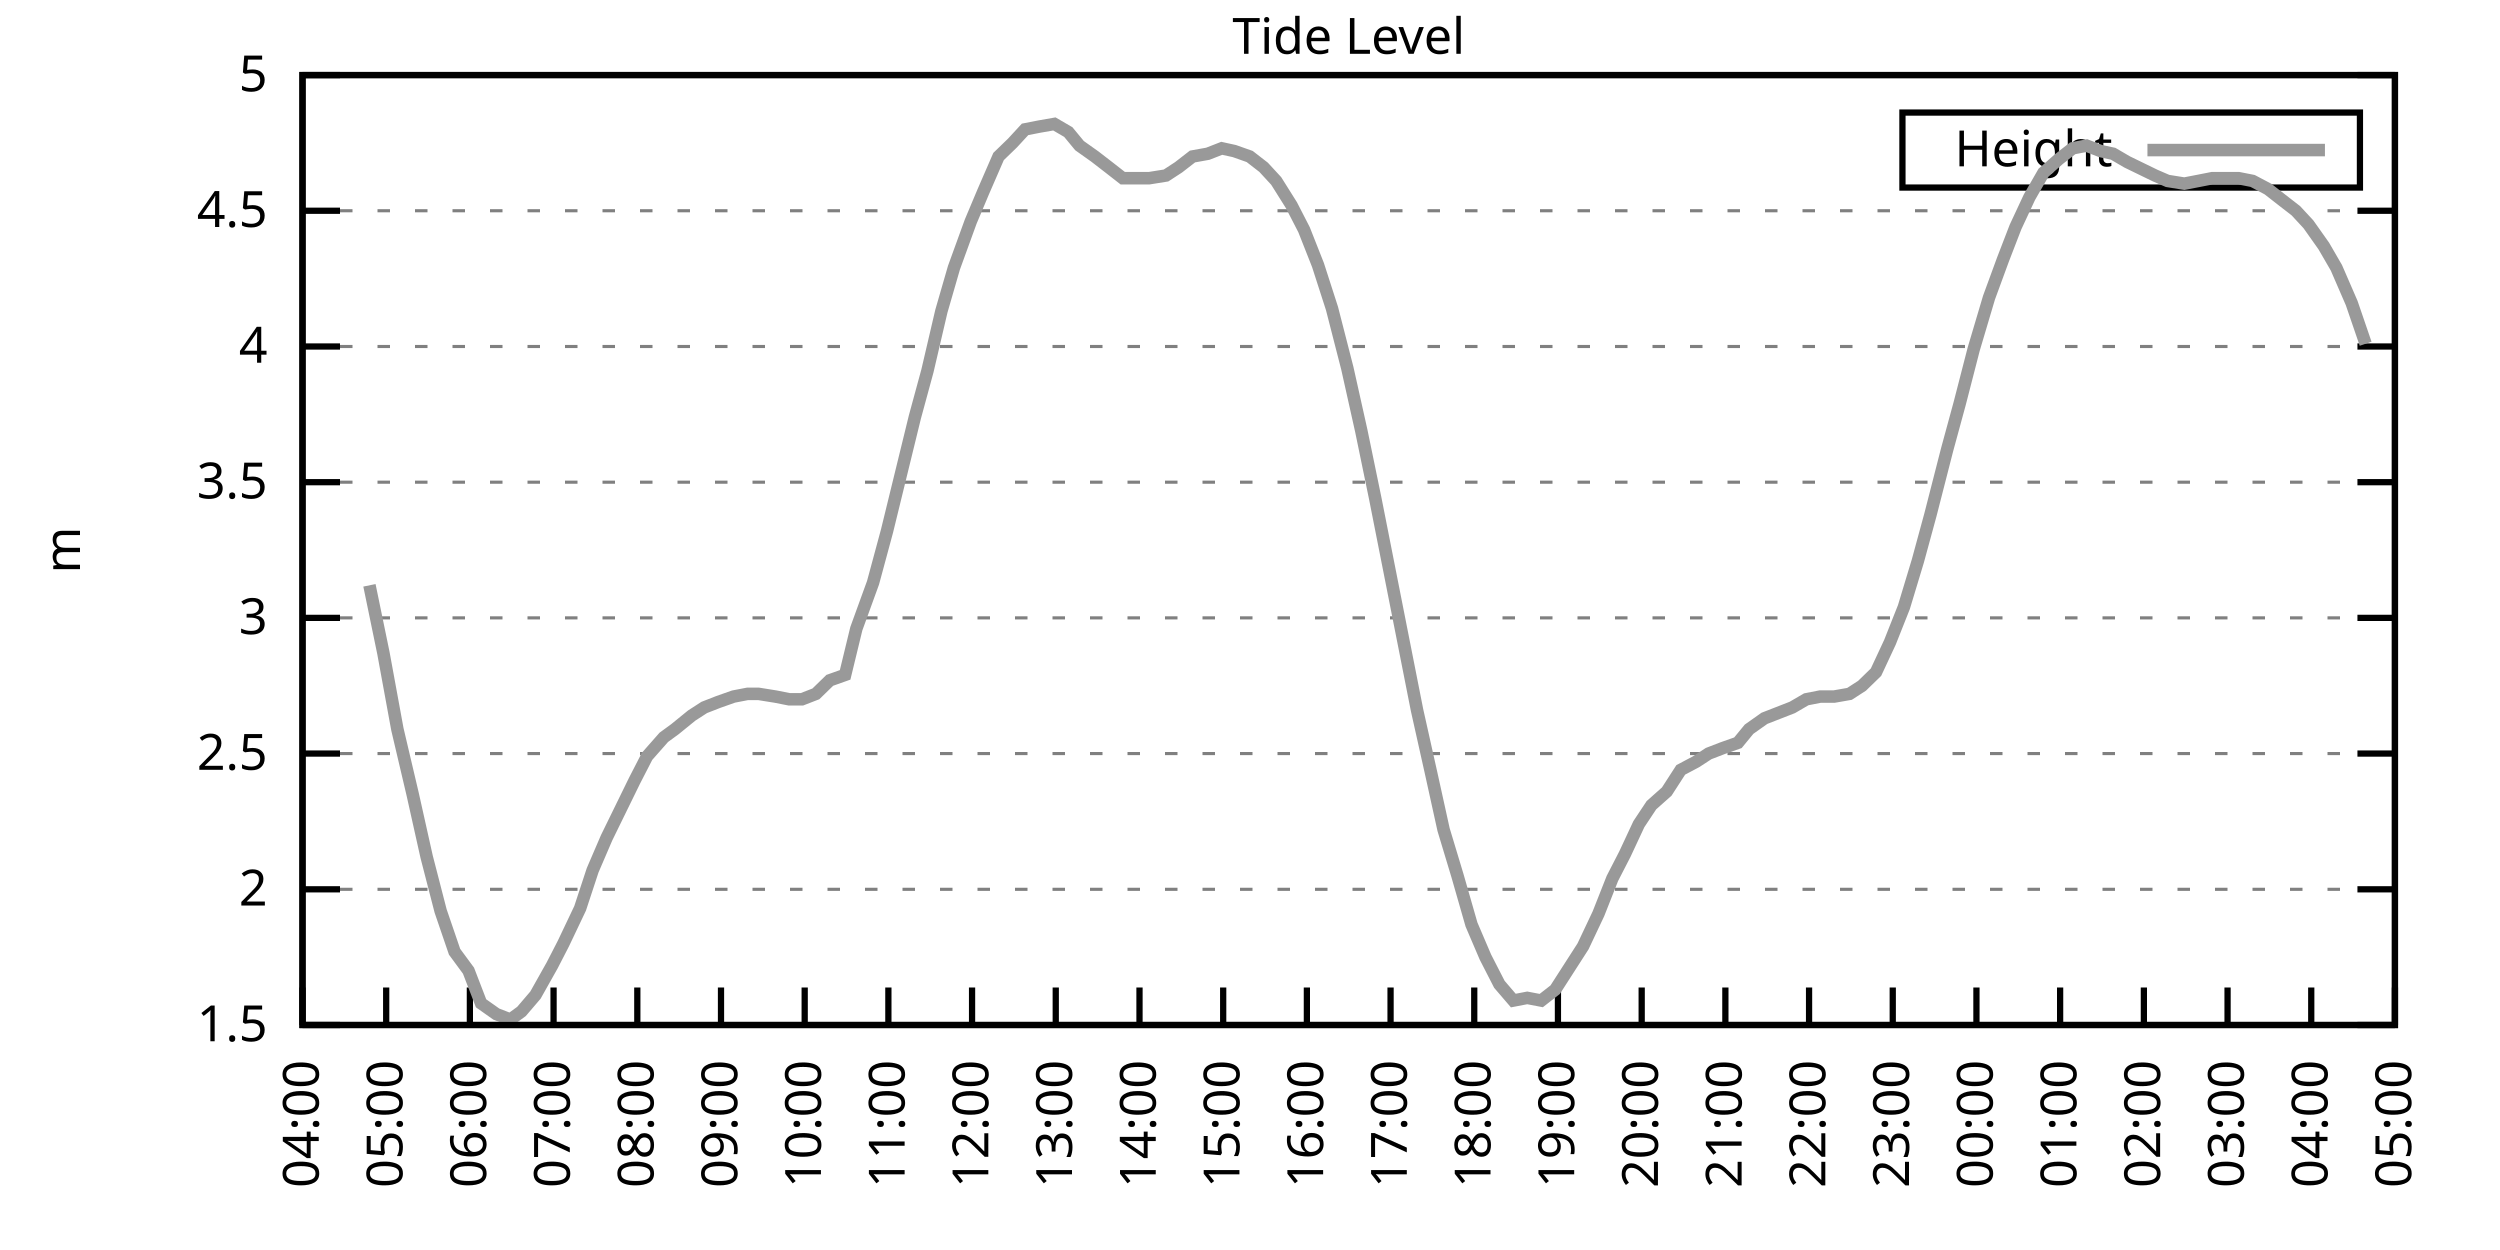
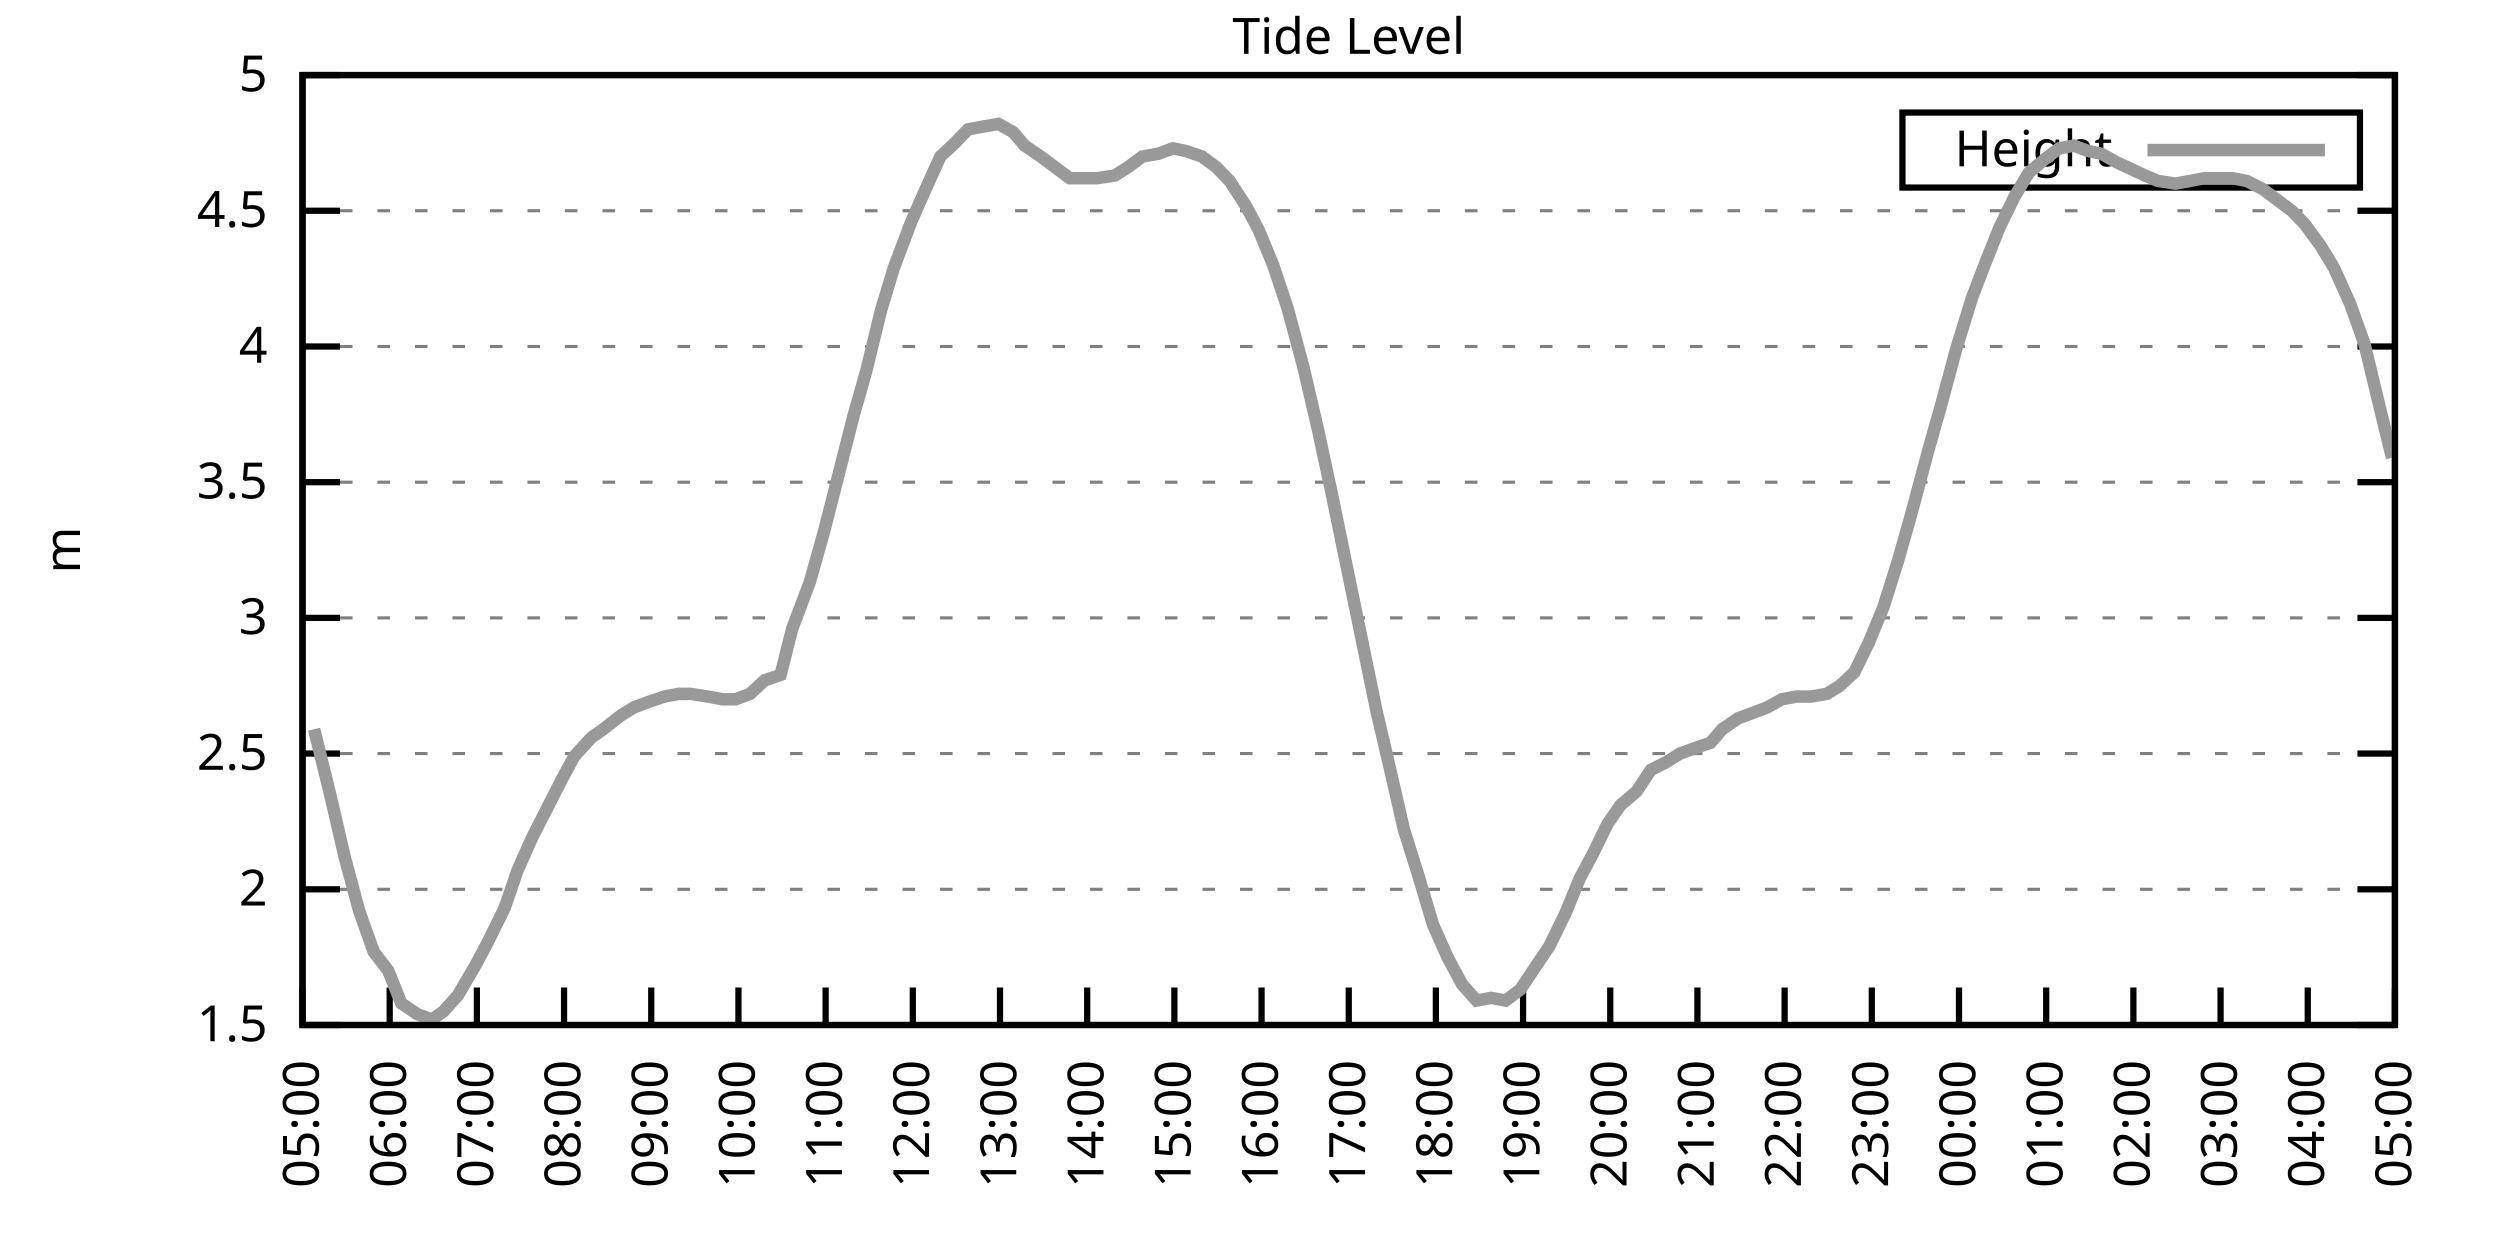
<svg xmlns="http://www.w3.org/2000/svg" xmlns:xlink="http://www.w3.org/1999/xlink" width="400" height="200" viewBox="0 0 400 200">
  <g id="gnuplot_canvas">
    <rect x="0" y="0" width="400" height="200" fill="none" />
    <defs>
      <circle id="gpDot" r="0.5" stroke-width="0.5" stroke="currentColor" />
      <path id="gpPt0" stroke-width="0.333" stroke="currentColor" d="M-1,0 h2 M0,-1 v2" />
      <path id="gpPt1" stroke-width="0.333" stroke="currentColor" d="M-1,-1 L1,1 M1,-1 L-1,1" />
      <path id="gpPt2" stroke-width="0.333" stroke="currentColor" d="M-1,0 L1,0 M0,-1 L0,1 M-1,-1 L1,1 M-1,1 L1,-1" />
      <rect id="gpPt3" stroke-width="0.333" stroke="currentColor" x="-1" y="-1" width="2" height="2" />
      <rect id="gpPt4" stroke-width="0.333" stroke="currentColor" fill="currentColor" x="-1" y="-1" width="2" height="2" />
      <circle id="gpPt5" stroke-width="0.333" stroke="currentColor" cx="0" cy="0" r="1" />
      <use xlink:href="#gpPt5" id="gpPt6" fill="currentColor" stroke="none" />
      <path id="gpPt7" stroke-width="0.333" stroke="currentColor" d="M0,-1.33 L-1.33,0.67 L1.33,0.67 z" />
      <use xlink:href="#gpPt7" id="gpPt8" fill="currentColor" stroke="none" />
      <use xlink:href="#gpPt7" id="gpPt9" stroke="currentColor" transform="rotate(180)" />
      <use xlink:href="#gpPt9" id="gpPt10" fill="currentColor" stroke="none" />
      <use xlink:href="#gpPt3" id="gpPt11" stroke="currentColor" transform="rotate(45)" />
      <use xlink:href="#gpPt11" id="gpPt12" fill="currentColor" stroke="none" />
      <path id="gpPt13" stroke-width="0.333" stroke="currentColor" d="M0,1.330 L1.265,0.411 L0.782,-1.067 L-0.782,-1.076 L-1.265,0.411 z" />
      <use xlink:href="#gpPt13" id="gpPt14" fill="currentColor" stroke="none" />
      <filter id="textbox" filterUnits="objectBoundingBox" x="0" y="0" height="1" width="1">
        <feFlood flood-color="white" flood-opacity="1" result="bgnd" />
        <feComposite in="SourceGraphic" in2="bgnd" operator="atop" />
      </filter>
      <filter id="greybox" filterUnits="objectBoundingBox" x="0" y="0" height="1" width="1">
        <feFlood flood-color="lightgrey" flood-opacity="1" result="grey" />
        <feComposite in="SourceGraphic" in2="grey" operator="atop" />
      </filter>
    </defs>
    <g fill="none" color="white" stroke="currentColor" stroke-width="1.00" stroke-linecap="butt" stroke-linejoin="miter">
</g>
    <g fill="none" color="black" stroke="currentColor" stroke-width="1.00" stroke-linecap="butt" stroke-linejoin="miter">
      <g stroke="none" shape-rendering="crispEdges">
        <polygon fill="rgb(255, 255, 255)" points="48.40,164.00 383.18,164.00 383.18,12.02 48.40,12.02 " />
      </g>
    </g>
    <g fill="none" color="black" stroke="currentColor" stroke-width="1.00" stroke-linecap="butt" stroke-linejoin="miter">
</g>
    <g fill="none" color="black" stroke="black" stroke-width="0.50" stroke-linecap="butt" stroke-linejoin="miter">
</g>
    <g fill="none" color="gray" stroke="currentColor" stroke-width="0.50" stroke-linecap="butt" stroke-linejoin="miter">
      <path stroke="gray" stroke-dasharray="2,4" class="gridline" d="M48.40,164.00 L383.19,164.00  " />
    </g>
    <g fill="none" color="gray" stroke="gray" stroke-width="1.00" stroke-linecap="butt" stroke-linejoin="miter">
</g>
    <g fill="none" color="black" stroke="currentColor" stroke-width="1.00" stroke-linecap="butt" stroke-linejoin="miter">
      <path stroke="black" d="M48.40,164.00 L54.40,164.00 M383.19,164.00 L377.19,164.00  " />
      <g transform="translate(42.80,166.60)" stroke="none" fill="black" font-family="Sans" font-size="8.00" text-anchor="end">
        <text>
          <tspan font-family="Sans"> 1.5</tspan>
        </text>
      </g>
    </g>
    <g fill="none" color="black" stroke="currentColor" stroke-width="1.00" stroke-linecap="butt" stroke-linejoin="miter">
</g>
    <g fill="none" color="black" stroke="black" stroke-width="0.50" stroke-linecap="butt" stroke-linejoin="miter">
</g>
    <g fill="none" color="gray" stroke="currentColor" stroke-width="0.50" stroke-linecap="butt" stroke-linejoin="miter">
      <path stroke="gray" stroke-dasharray="2,4" class="gridline" d="M48.40,142.29 L383.19,142.29  " />
    </g>
    <g fill="none" color="gray" stroke="gray" stroke-width="1.00" stroke-linecap="butt" stroke-linejoin="miter">
</g>
    <g fill="none" color="black" stroke="currentColor" stroke-width="1.00" stroke-linecap="butt" stroke-linejoin="miter">
      <path stroke="black" d="M48.40,142.29 L54.40,142.29 M383.19,142.29 L377.19,142.29  " />
      <g transform="translate(42.80,144.89)" stroke="none" fill="black" font-family="Sans" font-size="8.00" text-anchor="end">
        <text>
          <tspan font-family="Sans"> 2</tspan>
        </text>
      </g>
    </g>
    <g fill="none" color="black" stroke="currentColor" stroke-width="1.00" stroke-linecap="butt" stroke-linejoin="miter">
</g>
    <g fill="none" color="black" stroke="black" stroke-width="0.50" stroke-linecap="butt" stroke-linejoin="miter">
</g>
    <g fill="none" color="gray" stroke="currentColor" stroke-width="0.50" stroke-linecap="butt" stroke-linejoin="miter">
      <path stroke="gray" stroke-dasharray="2,4" class="gridline" d="M48.40,120.57 L383.19,120.57  " />
    </g>
    <g fill="none" color="gray" stroke="gray" stroke-width="1.00" stroke-linecap="butt" stroke-linejoin="miter">
</g>
    <g fill="none" color="black" stroke="currentColor" stroke-width="1.00" stroke-linecap="butt" stroke-linejoin="miter">
      <path stroke="black" d="M48.40,120.57 L54.40,120.57 M383.19,120.57 L377.19,120.57  " />
      <g transform="translate(42.80,123.17)" stroke="none" fill="black" font-family="Sans" font-size="8.00" text-anchor="end">
        <text>
          <tspan font-family="Sans"> 2.5</tspan>
        </text>
      </g>
    </g>
    <g fill="none" color="black" stroke="currentColor" stroke-width="1.00" stroke-linecap="butt" stroke-linejoin="miter">
</g>
    <g fill="none" color="black" stroke="black" stroke-width="0.50" stroke-linecap="butt" stroke-linejoin="miter">
</g>
    <g fill="none" color="gray" stroke="currentColor" stroke-width="0.50" stroke-linecap="butt" stroke-linejoin="miter">
      <path stroke="gray" stroke-dasharray="2,4" class="gridline" d="M48.40,98.86 L383.19,98.86  " />
    </g>
    <g fill="none" color="gray" stroke="gray" stroke-width="1.00" stroke-linecap="butt" stroke-linejoin="miter">
</g>
    <g fill="none" color="black" stroke="currentColor" stroke-width="1.00" stroke-linecap="butt" stroke-linejoin="miter">
      <path stroke="black" d="M48.40,98.86 L54.40,98.86 M383.19,98.86 L377.19,98.86  " />
      <g transform="translate(42.80,101.46)" stroke="none" fill="black" font-family="Sans" font-size="8.00" text-anchor="end">
        <text>
          <tspan font-family="Sans"> 3</tspan>
        </text>
      </g>
    </g>
    <g fill="none" color="black" stroke="currentColor" stroke-width="1.00" stroke-linecap="butt" stroke-linejoin="miter">
</g>
    <g fill="none" color="black" stroke="black" stroke-width="0.50" stroke-linecap="butt" stroke-linejoin="miter">
</g>
    <g fill="none" color="gray" stroke="currentColor" stroke-width="0.50" stroke-linecap="butt" stroke-linejoin="miter">
      <path stroke="gray" stroke-dasharray="2,4" class="gridline" d="M48.40,77.15 L383.19,77.15  " />
    </g>
    <g fill="none" color="gray" stroke="gray" stroke-width="1.00" stroke-linecap="butt" stroke-linejoin="miter">
</g>
    <g fill="none" color="black" stroke="currentColor" stroke-width="1.00" stroke-linecap="butt" stroke-linejoin="miter">
      <path stroke="black" d="M48.40,77.15 L54.40,77.15 M383.19,77.15 L377.19,77.15  " />
      <g transform="translate(42.80,79.75)" stroke="none" fill="black" font-family="Sans" font-size="8.00" text-anchor="end">
        <text>
          <tspan font-family="Sans"> 3.5</tspan>
        </text>
      </g>
    </g>
    <g fill="none" color="black" stroke="currentColor" stroke-width="1.00" stroke-linecap="butt" stroke-linejoin="miter">
</g>
    <g fill="none" color="black" stroke="black" stroke-width="0.50" stroke-linecap="butt" stroke-linejoin="miter">
</g>
    <g fill="none" color="gray" stroke="currentColor" stroke-width="0.50" stroke-linecap="butt" stroke-linejoin="miter">
      <path stroke="gray" stroke-dasharray="2,4" class="gridline" d="M48.40,55.44 L383.19,55.44  " />
    </g>
    <g fill="none" color="gray" stroke="gray" stroke-width="1.00" stroke-linecap="butt" stroke-linejoin="miter">
</g>
    <g fill="none" color="black" stroke="currentColor" stroke-width="1.00" stroke-linecap="butt" stroke-linejoin="miter">
      <path stroke="black" d="M48.40,55.44 L54.40,55.44 M383.19,55.44 L377.19,55.44  " />
      <g transform="translate(42.80,58.04)" stroke="none" fill="black" font-family="Sans" font-size="8.00" text-anchor="end">
        <text>
          <tspan font-family="Sans"> 4</tspan>
        </text>
      </g>
    </g>
    <g fill="none" color="black" stroke="currentColor" stroke-width="1.00" stroke-linecap="butt" stroke-linejoin="miter">
</g>
    <g fill="none" color="black" stroke="black" stroke-width="0.50" stroke-linecap="butt" stroke-linejoin="miter">
</g>
    <g fill="none" color="gray" stroke="currentColor" stroke-width="0.50" stroke-linecap="butt" stroke-linejoin="miter">
      <path stroke="gray" stroke-dasharray="2,4" class="gridline" d="M48.40,33.72 L383.19,33.72  " />
    </g>
    <g fill="none" color="gray" stroke="gray" stroke-width="1.00" stroke-linecap="butt" stroke-linejoin="miter">
</g>
    <g fill="none" color="black" stroke="currentColor" stroke-width="1.00" stroke-linecap="butt" stroke-linejoin="miter">
      <path stroke="black" d="M48.40,33.72 L54.40,33.72 M383.19,33.72 L377.19,33.72  " />
      <g transform="translate(42.80,36.32)" stroke="none" fill="black" font-family="Sans" font-size="8.00" text-anchor="end">
        <text>
          <tspan font-family="Sans"> 4.5</tspan>
        </text>
      </g>
    </g>
    <g fill="none" color="black" stroke="currentColor" stroke-width="1.00" stroke-linecap="butt" stroke-linejoin="miter">
</g>
    <g fill="none" color="black" stroke="black" stroke-width="0.50" stroke-linecap="butt" stroke-linejoin="miter">
</g>
    <g fill="none" color="gray" stroke="currentColor" stroke-width="0.50" stroke-linecap="butt" stroke-linejoin="miter">
      <path stroke="gray" stroke-dasharray="2,4" class="gridline" d="M48.40,12.01 L383.19,12.01  " />
    </g>
    <g fill="none" color="gray" stroke="gray" stroke-width="1.00" stroke-linecap="butt" stroke-linejoin="miter">
</g>
    <g fill="none" color="black" stroke="currentColor" stroke-width="1.00" stroke-linecap="butt" stroke-linejoin="miter">
      <path stroke="black" d="M48.40,12.01 L54.40,12.01 M383.19,12.01 L377.19,12.01  " />
      <g transform="translate(42.80,14.61)" stroke="none" fill="black" font-family="Sans" font-size="8.00" text-anchor="end">
        <text>
          <tspan font-family="Sans"> 5</tspan>
        </text>
      </g>
    </g>
    <g fill="none" color="black" stroke="currentColor" stroke-width="1.00" stroke-linecap="butt" stroke-linejoin="miter">
      <path stroke="black" d="M48.40,164.00 L48.40,158.00  " />
      <g transform="translate(51.00,169.60) rotate(270.00)" stroke="none" fill="black" font-family="Sans" font-size="8.00" text-anchor="end">
        <text>
-           <tspan font-family="Sans">04:00</tspan>
-         </text>
-       </g>
-     </g>
-     <g fill="none" color="black" stroke="currentColor" stroke-width="1.00" stroke-linecap="butt" stroke-linejoin="miter">
-       <path stroke="black" d="M61.79,164.00 L61.79,158.00  " />
-       <g transform="translate(64.39,169.60) rotate(270.00)" stroke="none" fill="black" font-family="Sans" font-size="8.00" text-anchor="end">
-         <text>
          <tspan font-family="Sans">05:00</tspan>
        </text>
      </g>
    </g>
    <g fill="none" color="black" stroke="currentColor" stroke-width="1.00" stroke-linecap="butt" stroke-linejoin="miter">
-       <path stroke="black" d="M75.18,164.00 L75.18,158.00  " />
-       <g transform="translate(77.78,169.60) rotate(270.00)" stroke="none" fill="black" font-family="Sans" font-size="8.00" text-anchor="end">
+       <path stroke="black" d="M62.35,164.00 L62.35,158.00  " />
+       <g transform="translate(64.95,169.60) rotate(270.00)" stroke="none" fill="black" font-family="Sans" font-size="8.00" text-anchor="end">
        <text>
          <tspan font-family="Sans">06:00</tspan>
        </text>
      </g>
    </g>
    <g fill="none" color="black" stroke="currentColor" stroke-width="1.00" stroke-linecap="butt" stroke-linejoin="miter">
-       <path stroke="black" d="M88.57,164.00 L88.57,158.00  " />
-       <g transform="translate(91.17,169.60) rotate(270.00)" stroke="none" fill="black" font-family="Sans" font-size="8.00" text-anchor="end">
+       <path stroke="black" d="M76.30,164.00 L76.30,158.00  " />
+       <g transform="translate(78.90,169.60) rotate(270.00)" stroke="none" fill="black" font-family="Sans" font-size="8.00" text-anchor="end">
        <text>
          <tspan font-family="Sans">07:00</tspan>
        </text>
      </g>
    </g>
    <g fill="none" color="black" stroke="currentColor" stroke-width="1.00" stroke-linecap="butt" stroke-linejoin="miter">
-       <path stroke="black" d="M101.97,164.00 L101.97,158.00  " />
-       <g transform="translate(104.57,169.60) rotate(270.00)" stroke="none" fill="black" font-family="Sans" font-size="8.00" text-anchor="end">
+       <path stroke="black" d="M90.25,164.00 L90.25,158.00  " />
+       <g transform="translate(92.85,169.60) rotate(270.00)" stroke="none" fill="black" font-family="Sans" font-size="8.00" text-anchor="end">
        <text>
          <tspan font-family="Sans">08:00</tspan>
        </text>
      </g>
    </g>
    <g fill="none" color="black" stroke="currentColor" stroke-width="1.00" stroke-linecap="butt" stroke-linejoin="miter">
-       <path stroke="black" d="M115.36,164.00 L115.36,158.00  " />
-       <g transform="translate(117.96,169.60) rotate(270.00)" stroke="none" fill="black" font-family="Sans" font-size="8.00" text-anchor="end">
+       <path stroke="black" d="M104.20,164.00 L104.20,158.00  " />
+       <g transform="translate(106.80,169.60) rotate(270.00)" stroke="none" fill="black" font-family="Sans" font-size="8.00" text-anchor="end">
        <text>
          <tspan font-family="Sans">09:00</tspan>
        </text>
      </g>
    </g>
    <g fill="none" color="black" stroke="currentColor" stroke-width="1.00" stroke-linecap="butt" stroke-linejoin="miter">
-       <path stroke="black" d="M128.75,164.00 L128.75,158.00  " />
-       <g transform="translate(131.35,169.60) rotate(270.00)" stroke="none" fill="black" font-family="Sans" font-size="8.00" text-anchor="end">
+       <path stroke="black" d="M118.15,164.00 L118.15,158.00  " />
+       <g transform="translate(120.75,169.60) rotate(270.00)" stroke="none" fill="black" font-family="Sans" font-size="8.00" text-anchor="end">
        <text>
          <tspan font-family="Sans">10:00</tspan>
        </text>
      </g>
    </g>
    <g fill="none" color="black" stroke="currentColor" stroke-width="1.00" stroke-linecap="butt" stroke-linejoin="miter">
-       <path stroke="black" d="M142.14,164.00 L142.14,158.00  " />
-       <g transform="translate(144.74,169.60) rotate(270.00)" stroke="none" fill="black" font-family="Sans" font-size="8.00" text-anchor="end">
+       <path stroke="black" d="M132.10,164.00 L132.10,158.00  " />
+       <g transform="translate(134.70,169.60) rotate(270.00)" stroke="none" fill="black" font-family="Sans" font-size="8.00" text-anchor="end">
        <text>
          <tspan font-family="Sans">11:00</tspan>
        </text>
      </g>
    </g>
    <g fill="none" color="black" stroke="currentColor" stroke-width="1.00" stroke-linecap="butt" stroke-linejoin="miter">
-       <path stroke="black" d="M155.53,164.00 L155.53,158.00  " />
-       <g transform="translate(158.13,169.60) rotate(270.00)" stroke="none" fill="black" font-family="Sans" font-size="8.00" text-anchor="end">
+       <path stroke="black" d="M146.05,164.00 L146.05,158.00  " />
+       <g transform="translate(148.65,169.60) rotate(270.00)" stroke="none" fill="black" font-family="Sans" font-size="8.00" text-anchor="end">
        <text>
          <tspan font-family="Sans">12:00</tspan>
        </text>
      </g>
    </g>
    <g fill="none" color="black" stroke="currentColor" stroke-width="1.00" stroke-linecap="butt" stroke-linejoin="miter">
-       <path stroke="black" d="M168.92,164.00 L168.92,158.00  " />
-       <g transform="translate(171.52,169.60) rotate(270.00)" stroke="none" fill="black" font-family="Sans" font-size="8.00" text-anchor="end">
+       <path stroke="black" d="M160.00,164.00 L160.00,158.00  " />
+       <g transform="translate(162.60,169.60) rotate(270.00)" stroke="none" fill="black" font-family="Sans" font-size="8.00" text-anchor="end">
        <text>
          <tspan font-family="Sans">13:00</tspan>
        </text>
      </g>
    </g>
    <g fill="none" color="black" stroke="currentColor" stroke-width="1.00" stroke-linecap="butt" stroke-linejoin="miter">
-       <path stroke="black" d="M182.32,164.00 L182.32,158.00  " />
-       <g transform="translate(184.92,169.60) rotate(270.00)" stroke="none" fill="black" font-family="Sans" font-size="8.00" text-anchor="end">
+       <path stroke="black" d="M173.95,164.00 L173.95,158.00  " />
+       <g transform="translate(176.55,169.60) rotate(270.00)" stroke="none" fill="black" font-family="Sans" font-size="8.00" text-anchor="end">
        <text>
          <tspan font-family="Sans">14:00</tspan>
        </text>
      </g>
    </g>
    <g fill="none" color="black" stroke="currentColor" stroke-width="1.00" stroke-linecap="butt" stroke-linejoin="miter">
-       <path stroke="black" d="M195.71,164.00 L195.71,158.00  " />
-       <g transform="translate(198.31,169.60) rotate(270.00)" stroke="none" fill="black" font-family="Sans" font-size="8.00" text-anchor="end">
+       <path stroke="black" d="M187.90,164.00 L187.90,158.00  " />
+       <g transform="translate(190.50,169.60) rotate(270.00)" stroke="none" fill="black" font-family="Sans" font-size="8.00" text-anchor="end">
        <text>
          <tspan font-family="Sans">15:00</tspan>
        </text>
      </g>
    </g>
    <g fill="none" color="black" stroke="currentColor" stroke-width="1.00" stroke-linecap="butt" stroke-linejoin="miter">
-       <path stroke="black" d="M209.10,164.00 L209.10,158.00  " />
-       <g transform="translate(211.70,169.60) rotate(270.00)" stroke="none" fill="black" font-family="Sans" font-size="8.00" text-anchor="end">
+       <path stroke="black" d="M201.85,164.00 L201.85,158.00  " />
+       <g transform="translate(204.45,169.60) rotate(270.00)" stroke="none" fill="black" font-family="Sans" font-size="8.00" text-anchor="end">
        <text>
          <tspan font-family="Sans">16:00</tspan>
        </text>
      </g>
    </g>
    <g fill="none" color="black" stroke="currentColor" stroke-width="1.00" stroke-linecap="butt" stroke-linejoin="miter">
-       <path stroke="black" d="M222.49,164.00 L222.49,158.00  " />
-       <g transform="translate(225.09,169.60) rotate(270.00)" stroke="none" fill="black" font-family="Sans" font-size="8.00" text-anchor="end">
+       <path stroke="black" d="M215.80,164.00 L215.80,158.00  " />
+       <g transform="translate(218.40,169.60) rotate(270.00)" stroke="none" fill="black" font-family="Sans" font-size="8.00" text-anchor="end">
        <text>
          <tspan font-family="Sans">17:00</tspan>
        </text>
      </g>
    </g>
    <g fill="none" color="black" stroke="currentColor" stroke-width="1.00" stroke-linecap="butt" stroke-linejoin="miter">
-       <path stroke="black" d="M235.88,164.00 L235.88,158.00  " />
-       <g transform="translate(238.48,169.60) rotate(270.00)" stroke="none" fill="black" font-family="Sans" font-size="8.00" text-anchor="end">
+       <path stroke="black" d="M229.74,164.00 L229.74,158.00  " />
+       <g transform="translate(232.34,169.60) rotate(270.00)" stroke="none" fill="black" font-family="Sans" font-size="8.00" text-anchor="end">
        <text>
          <tspan font-family="Sans">18:00</tspan>
        </text>
      </g>
    </g>
    <g fill="none" color="black" stroke="currentColor" stroke-width="1.00" stroke-linecap="butt" stroke-linejoin="miter">
-       <path stroke="black" d="M249.27,164.00 L249.27,158.00  " />
-       <g transform="translate(251.87,169.60) rotate(270.00)" stroke="none" fill="black" font-family="Sans" font-size="8.00" text-anchor="end">
+       <path stroke="black" d="M243.69,164.00 L243.69,158.00  " />
+       <g transform="translate(246.29,169.60) rotate(270.00)" stroke="none" fill="black" font-family="Sans" font-size="8.00" text-anchor="end">
        <text>
          <tspan font-family="Sans">19:00</tspan>
        </text>
      </g>
    </g>
    <g fill="none" color="black" stroke="currentColor" stroke-width="1.00" stroke-linecap="butt" stroke-linejoin="miter">
-       <path stroke="black" d="M262.67,164.00 L262.67,158.00  " />
-       <g transform="translate(265.27,169.60) rotate(270.00)" stroke="none" fill="black" font-family="Sans" font-size="8.00" text-anchor="end">
+       <path stroke="black" d="M257.64,164.00 L257.64,158.00  " />
+       <g transform="translate(260.24,169.60) rotate(270.00)" stroke="none" fill="black" font-family="Sans" font-size="8.00" text-anchor="end">
        <text>
          <tspan font-family="Sans">20:00</tspan>
        </text>
      </g>
    </g>
    <g fill="none" color="black" stroke="currentColor" stroke-width="1.00" stroke-linecap="butt" stroke-linejoin="miter">
-       <path stroke="black" d="M276.06,164.00 L276.06,158.00  " />
-       <g transform="translate(278.66,169.60) rotate(270.00)" stroke="none" fill="black" font-family="Sans" font-size="8.00" text-anchor="end">
+       <path stroke="black" d="M271.59,164.00 L271.59,158.00  " />
+       <g transform="translate(274.19,169.60) rotate(270.00)" stroke="none" fill="black" font-family="Sans" font-size="8.00" text-anchor="end">
        <text>
          <tspan font-family="Sans">21:00</tspan>
        </text>
      </g>
    </g>
    <g fill="none" color="black" stroke="currentColor" stroke-width="1.00" stroke-linecap="butt" stroke-linejoin="miter">
-       <path stroke="black" d="M289.45,164.00 L289.45,158.00  " />
-       <g transform="translate(292.05,169.60) rotate(270.00)" stroke="none" fill="black" font-family="Sans" font-size="8.00" text-anchor="end">
+       <path stroke="black" d="M285.54,164.00 L285.54,158.00  " />
+       <g transform="translate(288.14,169.60) rotate(270.00)" stroke="none" fill="black" font-family="Sans" font-size="8.00" text-anchor="end">
        <text>
          <tspan font-family="Sans">22:00</tspan>
        </text>
      </g>
    </g>
    <g fill="none" color="black" stroke="currentColor" stroke-width="1.00" stroke-linecap="butt" stroke-linejoin="miter">
-       <path stroke="black" d="M302.84,164.00 L302.84,158.00  " />
-       <g transform="translate(305.44,169.60) rotate(270.00)" stroke="none" fill="black" font-family="Sans" font-size="8.00" text-anchor="end">
+       <path stroke="black" d="M299.49,164.00 L299.49,158.00  " />
+       <g transform="translate(302.09,169.60) rotate(270.00)" stroke="none" fill="black" font-family="Sans" font-size="8.00" text-anchor="end">
        <text>
          <tspan font-family="Sans">23:00</tspan>
        </text>
      </g>
    </g>
    <g fill="none" color="black" stroke="currentColor" stroke-width="1.00" stroke-linecap="butt" stroke-linejoin="miter">
-       <path stroke="black" d="M316.23,164.00 L316.23,158.00  " />
-       <g transform="translate(318.83,169.60) rotate(270.00)" stroke="none" fill="black" font-family="Sans" font-size="8.00" text-anchor="end">
+       <path stroke="black" d="M313.44,164.00 L313.44,158.00  " />
+       <g transform="translate(316.04,169.60) rotate(270.00)" stroke="none" fill="black" font-family="Sans" font-size="8.00" text-anchor="end">
        <text>
          <tspan font-family="Sans">00:00</tspan>
        </text>
      </g>
    </g>
    <g fill="none" color="black" stroke="currentColor" stroke-width="1.00" stroke-linecap="butt" stroke-linejoin="miter">
-       <path stroke="black" d="M329.62,164.00 L329.62,158.00  " />
-       <g transform="translate(332.22,169.60) rotate(270.00)" stroke="none" fill="black" font-family="Sans" font-size="8.00" text-anchor="end">
+       <path stroke="black" d="M327.39,164.00 L327.39,158.00  " />
+       <g transform="translate(329.99,169.60) rotate(270.00)" stroke="none" fill="black" font-family="Sans" font-size="8.00" text-anchor="end">
        <text>
          <tspan font-family="Sans">01:00</tspan>
        </text>
      </g>
    </g>
    <g fill="none" color="black" stroke="currentColor" stroke-width="1.00" stroke-linecap="butt" stroke-linejoin="miter">
-       <path stroke="black" d="M343.02,164.00 L343.02,158.00  " />
-       <g transform="translate(345.62,169.60) rotate(270.00)" stroke="none" fill="black" font-family="Sans" font-size="8.00" text-anchor="end">
+       <path stroke="black" d="M341.34,164.00 L341.34,158.00  " />
+       <g transform="translate(343.94,169.60) rotate(270.00)" stroke="none" fill="black" font-family="Sans" font-size="8.00" text-anchor="end">
        <text>
          <tspan font-family="Sans">02:00</tspan>
        </text>
      </g>
    </g>
    <g fill="none" color="black" stroke="currentColor" stroke-width="1.00" stroke-linecap="butt" stroke-linejoin="miter">
-       <path stroke="black" d="M356.41,164.00 L356.41,158.00  " />
-       <g transform="translate(359.01,169.60) rotate(270.00)" stroke="none" fill="black" font-family="Sans" font-size="8.00" text-anchor="end">
+       <path stroke="black" d="M355.29,164.00 L355.29,158.00  " />
+       <g transform="translate(357.89,169.60) rotate(270.00)" stroke="none" fill="black" font-family="Sans" font-size="8.00" text-anchor="end">
        <text>
          <tspan font-family="Sans">03:00</tspan>
        </text>
      </g>
    </g>
    <g fill="none" color="black" stroke="currentColor" stroke-width="1.00" stroke-linecap="butt" stroke-linejoin="miter">
-       <path stroke="black" d="M369.80,164.00 L369.80,158.00  " />
-       <g transform="translate(372.40,169.60) rotate(270.00)" stroke="none" fill="black" font-family="Sans" font-size="8.00" text-anchor="end">
+       <path stroke="black" d="M369.24,164.00 L369.24,158.00  " />
+       <g transform="translate(371.84,169.60) rotate(270.00)" stroke="none" fill="black" font-family="Sans" font-size="8.00" text-anchor="end">
        <text>
          <tspan font-family="Sans">04:00</tspan>
        </text>
      </g>
    </g>
    <g fill="none" color="black" stroke="currentColor" stroke-width="1.00" stroke-linecap="butt" stroke-linejoin="miter">
      <path stroke="black" d="M383.19,164.00 L383.19,158.00  " />
      <g transform="translate(385.79,169.60) rotate(270.00)" stroke="none" fill="black" font-family="Sans" font-size="8.00" text-anchor="end">
        <text>
          <tspan font-family="Sans">05:00</tspan>
        </text>
      </g>
    </g>
    <g fill="none" color="black" stroke="currentColor" stroke-width="1.00" stroke-linecap="butt" stroke-linejoin="miter">
</g>
    <g fill="none" color="black" stroke="currentColor" stroke-width="1.00" stroke-linecap="butt" stroke-linejoin="miter">
      <path stroke="black" d="M48.40,12.01 L48.40,164.00 L383.19,164.00 L383.19,12.01 L48.40,12.01 Z  " />
    </g>
    <g fill="none" color="black" stroke="currentColor" stroke-width="1.00" stroke-linecap="butt" stroke-linejoin="miter">
</g>
    <g fill="none" color="black" stroke="currentColor" stroke-width="1.00" stroke-linecap="butt" stroke-linejoin="miter">
      <path stroke="black" d="M304.39,30.01 L304.39,18.01 L377.59,18.01 L377.59,30.01 L304.39,30.01 Z  " />
    </g>
    <g id="Tide_level_plot_1">
      <g fill="none" color="white" stroke="black" stroke-width="2.00" stroke-linecap="butt" stroke-linejoin="miter">
</g>
      <g fill="none" color="black" stroke="currentColor" stroke-width="2.00" stroke-linecap="butt" stroke-linejoin="miter">
        <g transform="translate(337.99,26.61)" stroke="none" fill="black" font-family="Sans" font-size="8.00" text-anchor="end">
          <text>
            <tspan font-family="Sans">Height</tspan>
          </text>
        </g>
      </g>
      <g fill="none" color="black" stroke="currentColor" stroke-width="2.00" stroke-linecap="butt" stroke-linejoin="miter">
-         <path stroke="rgb(153, 153, 153)" d="M343.59,24.01 L371.99,24.01 M59.11,93.65 L61.35,104.51 L63.58,116.67 L66.03,127.09 L68.26,137.08 L70.50,145.76   L72.73,152.28 L74.96,155.31 L76.97,160.53 L79.42,162.26 L81.66,163.13 L83.44,161.83 L85.67,159.22 L88.35,154.45   L90.14,150.97 L92.82,145.33 L94.82,139.25 L97.06,134.04 L101.52,124.92 L103.53,121.01 L106.21,117.97 L107.99,116.67   L110.67,114.49 L112.68,113.19 L114.91,112.32 L117.37,111.45 L119.60,111.02 L121.38,111.02 L124.06,111.45 L126.29,111.89   L128.30,111.89 L130.54,111.02 L132.77,108.85 L135.22,107.98 L137.01,100.60 L139.69,93.22 L141.92,84.97 L144.15,75.85   L146.38,66.73 L148.39,59.34 L150.62,49.79 L152.63,42.84 L155.31,35.46 L157.32,30.68 L159.77,25.04 L162.01,22.87   L164.01,20.70 L166.25,20.26 L168.70,19.83 L170.93,21.13 L172.72,23.30 L175.17,25.04 L177.41,26.77 L179.64,28.51   L182.09,28.51 L183.88,28.51 L186.56,28.08 L188.57,26.77 L190.80,25.04 L193.25,24.60 L195.48,23.73 L197.49,24.17   L199.95,25.04 L202.18,26.77 L204.19,28.95 L206.64,32.85 L208.65,36.76 L210.88,42.41 L213.12,49.36 L215.57,58.91   L217.80,68.90 L220.04,79.75 L222.27,91.04 L224.50,102.34 L226.73,113.63 L228.96,123.61 L230.97,132.73 L233.20,140.12   L235.44,147.93 L237.67,153.14 L239.90,157.49 L242.13,160.09 L244.36,159.66 L246.60,160.09 L248.83,158.35 L251.06,154.88   L253.29,151.41 L255.75,146.20 L257.98,140.55 L259.99,136.64 L262.22,131.86 L264.23,128.83 L266.68,126.65 L268.92,123.18   L271.37,121.88 L273.38,120.57 L275.61,119.71 L278.07,118.84 L279.85,116.67 L282.31,114.93 L284.54,114.06 L286.77,113.19   L289.00,111.89 L291.23,111.45 L293.47,111.45 L295.92,111.02 L297.93,109.72 L300.16,107.55 L302.39,102.77 L304.63,97.12   L306.86,89.74 L308.87,82.36 L311.54,71.94 L313.55,64.56 L315.79,55.87 L318.24,47.62 L320.47,41.54 L322.48,36.33   L324.71,31.55 L326.95,27.64 L329.40,25.47 L331.63,23.73 L333.86,23.30 L336.10,24.17 L338.10,24.60 L340.34,25.91   L344.80,28.08 L346.81,28.95 L349.49,29.38 L351.72,28.95 L353.95,28.51 L356.18,28.51 L358.19,28.51 L360.42,28.95   L362.88,30.25 L365.11,31.99 L367.34,33.72 L369.35,35.89 L371.81,39.37 L373.82,42.84 L376.27,48.49 L378.50,55.00    " />
+         <path stroke="rgb(153, 153, 153)" d="M343.59,24.01 L371.99,24.01 M50.26,116.67 L52.82,127.09 L55.14,137.08 L57.47,145.76 L59.79,152.28 L62.12,155.31   L64.21,160.53 L66.77,162.26 L69.09,163.13 L70.95,161.83 L73.28,159.22 L76.07,154.45 L77.93,150.97 L80.72,145.33   L82.81,139.25 L85.13,134.04 L89.78,124.92 L91.88,121.01 L94.67,117.97 L96.53,116.67 L99.32,114.49 L101.41,113.19   L103.73,112.32 L106.29,111.45 L108.62,111.02 L110.48,111.02 L113.27,111.45 L115.59,111.89 L117.68,111.89 L120.01,111.02   L122.33,108.85 L124.89,107.98 L126.75,100.60 L129.54,93.22 L131.87,84.97 L134.19,75.85 L136.51,66.73 L138.61,59.34   L140.93,49.79 L143.02,42.84 L145.81,35.46 L147.91,30.68 L150.46,25.04 L152.79,22.87 L154.88,20.70 L157.21,20.26   L159.76,19.83 L162.09,21.13 L163.95,23.30 L166.51,25.04 L168.83,26.77 L171.16,28.51 L173.71,28.51 L175.57,28.51   L178.36,28.08 L180.46,26.77 L182.78,25.04 L185.34,24.60 L187.66,23.73 L189.76,24.17 L192.31,25.04 L194.64,26.77   L196.73,28.95 L199.29,32.85 L201.38,36.76 L203.71,42.41 L206.03,49.36 L208.59,58.91 L210.91,68.90 L213.24,79.75   L215.56,91.04 L217.89,102.34 L220.21,113.63 L222.54,123.61 L224.63,132.73 L226.95,140.12 L229.28,147.93 L231.60,153.14   L233.93,157.49 L236.25,160.09 L238.58,159.66 L240.90,160.09 L243.23,158.35 L245.55,154.88 L247.88,151.41 L250.44,146.20   L252.76,140.55 L254.85,136.64 L257.18,131.86 L259.27,128.83 L261.83,126.65 L264.15,123.18 L266.71,121.88 L268.80,120.57   L271.13,119.71 L273.69,118.84 L275.55,116.67 L278.10,114.93 L280.43,114.06 L282.75,113.19 L285.08,111.89 L287.40,111.45   L289.73,111.45 L292.29,111.02 L294.38,109.72 L296.70,107.55 L299.03,102.77 L301.35,97.12 L303.68,89.74 L305.77,82.36   L308.56,71.94 L310.65,64.56 L312.98,55.87 L315.53,47.62 L317.86,41.54 L319.95,36.33 L322.28,31.55 L324.60,27.64   L327.16,25.47 L329.48,23.73 L331.81,23.30 L334.13,24.17 L336.23,24.60 L338.55,25.91 L343.20,28.08 L345.29,28.95   L348.08,29.38 L350.41,28.95 L352.73,28.51 L355.06,28.51 L357.15,28.51 L359.48,28.95 L362.03,30.25 L364.36,31.99   L366.68,33.72 L368.78,35.89 L371.33,39.37 L373.43,42.84 L375.98,48.49 L378.31,55.00 L380.40,63.69 L382.73,73.24    " />
      </g>
    </g>
    <g fill="none" color="black" stroke="currentColor" stroke-width="2.00" stroke-linecap="butt" stroke-linejoin="miter">
</g>
    <g fill="none" color="black" stroke="black" stroke-width="1.00" stroke-linecap="butt" stroke-linejoin="miter">
</g>
    <g fill="none" color="black" stroke="currentColor" stroke-width="1.00" stroke-linecap="butt" stroke-linejoin="miter">
      <path stroke="black" d="M48.40,12.01 L48.40,164.00 L383.19,164.00 L383.19,12.01 L48.40,12.01 Z  " />
      <g transform="translate(12.80,88.01) rotate(270.00)" stroke="none" fill="black" font-family="Sans" font-size="8.00" text-anchor="middle">
        <text>
          <tspan font-family="Sans">m</tspan>
        </text>
      </g>
    </g>
    <g fill="none" color="black" stroke="currentColor" stroke-width="1.00" stroke-linecap="butt" stroke-linejoin="miter">
</g>
    <g fill="none" color="black" stroke="currentColor" stroke-width="1.00" stroke-linecap="butt" stroke-linejoin="miter">
      <g transform="translate(215.79,8.61)" stroke="none" fill="black" font-family="Sans" font-size="8.00" text-anchor="middle">
        <text>
          <tspan font-family="Sans">Tide Level</tspan>
        </text>
      </g>
    </g>
    <g fill="none" color="black" stroke="currentColor" stroke-width="1.00" stroke-linecap="butt" stroke-linejoin="miter">
</g>
  </g>
</svg>
